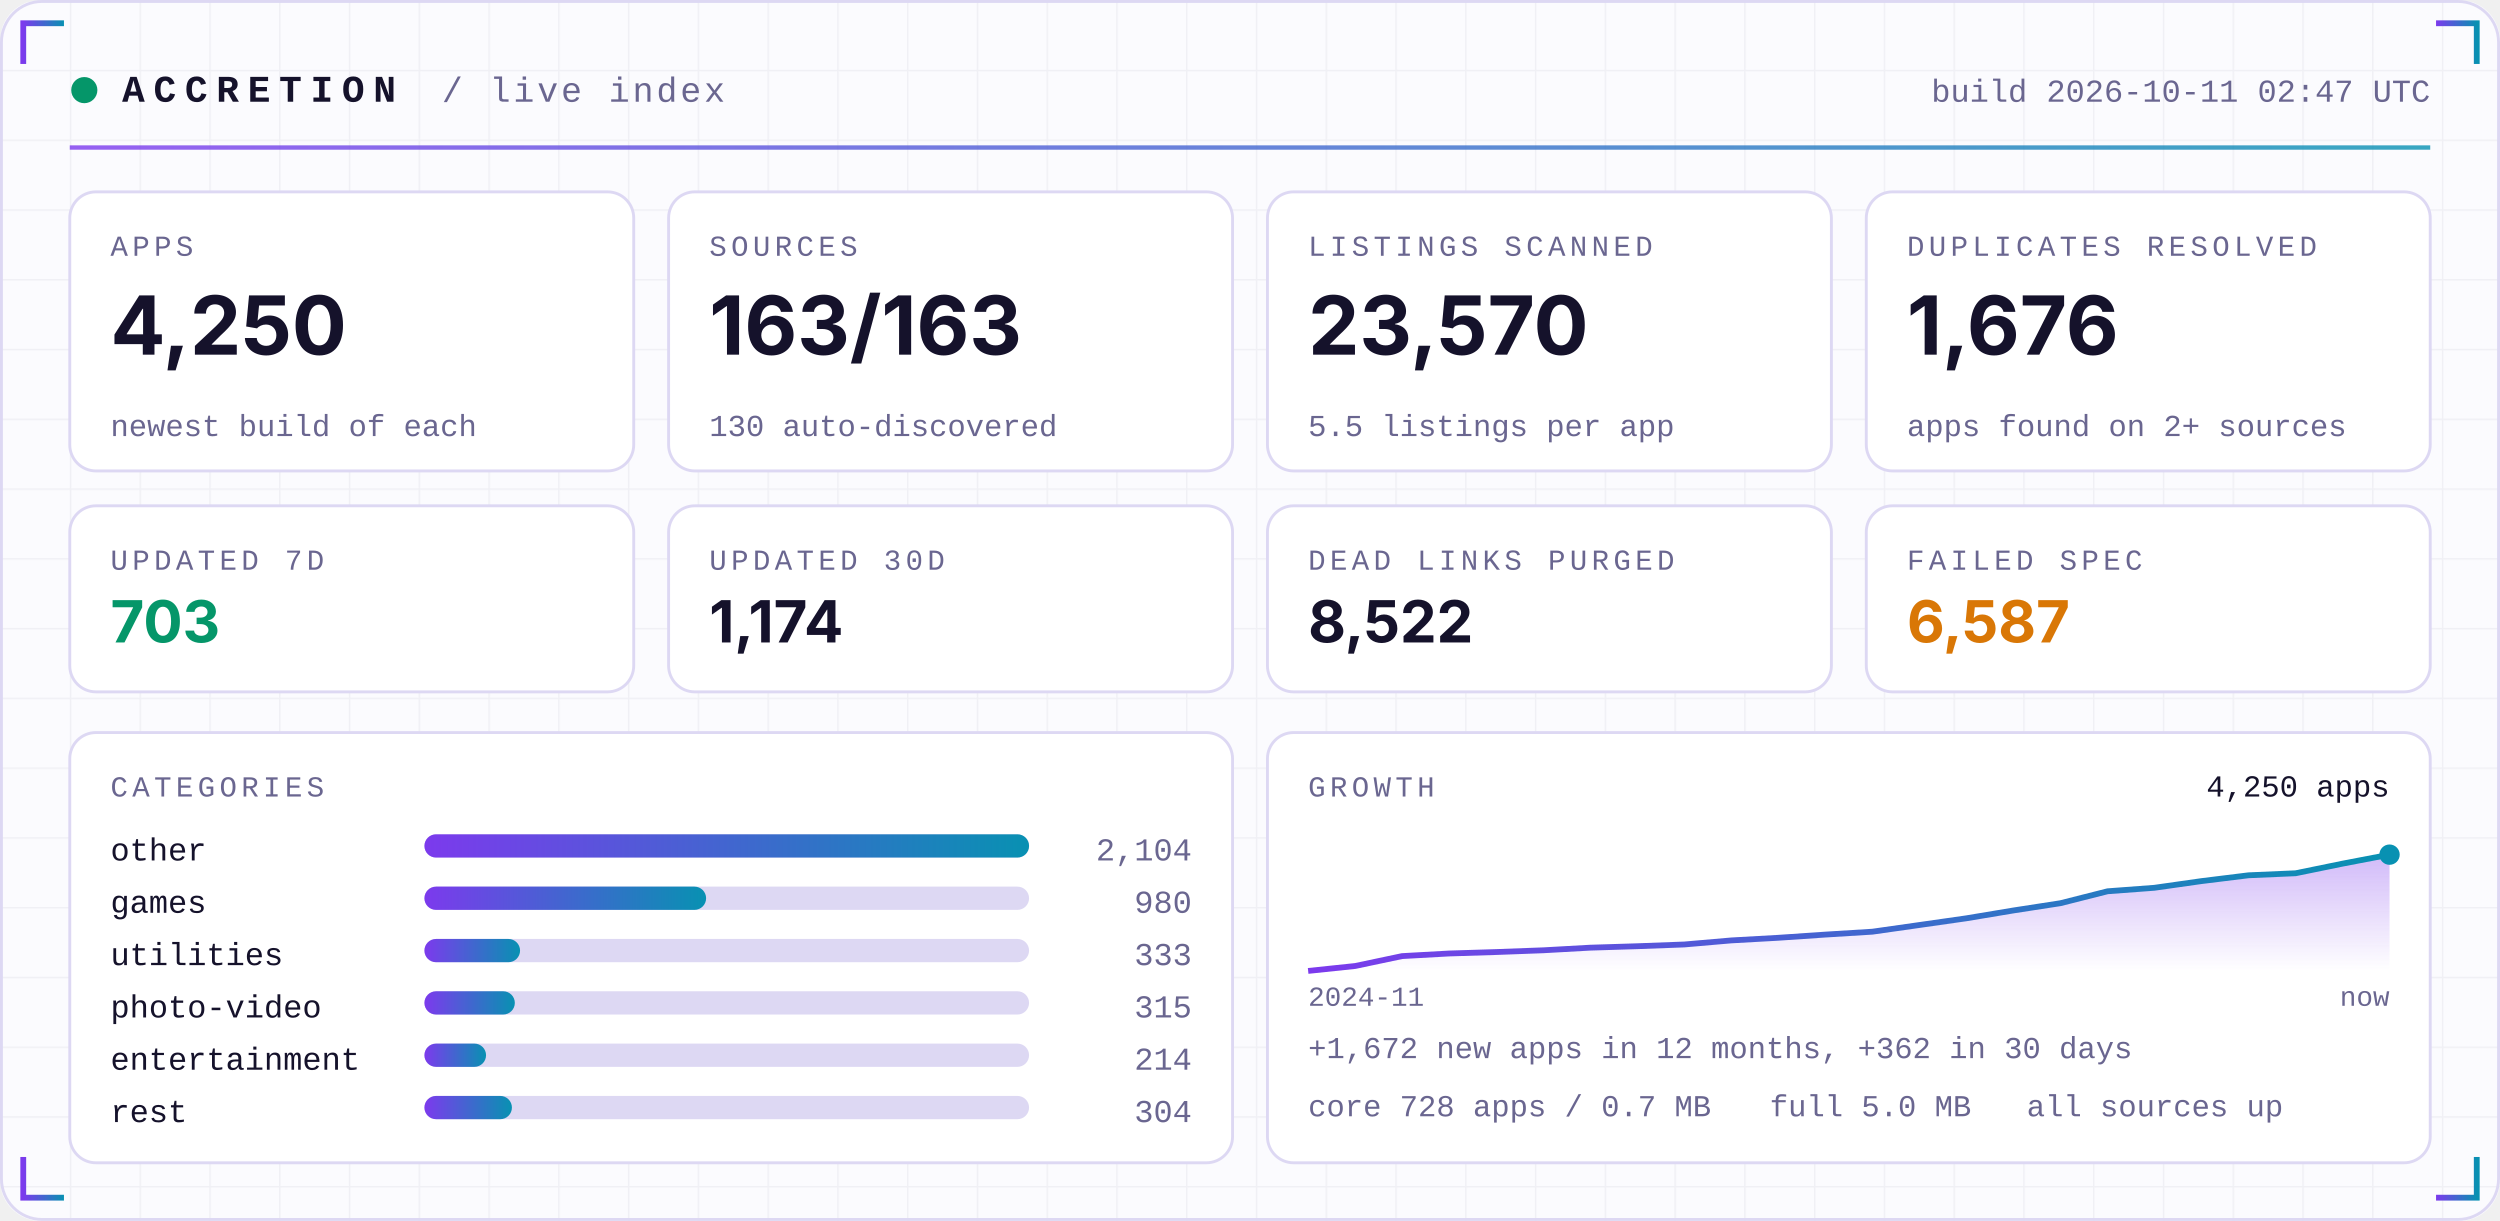
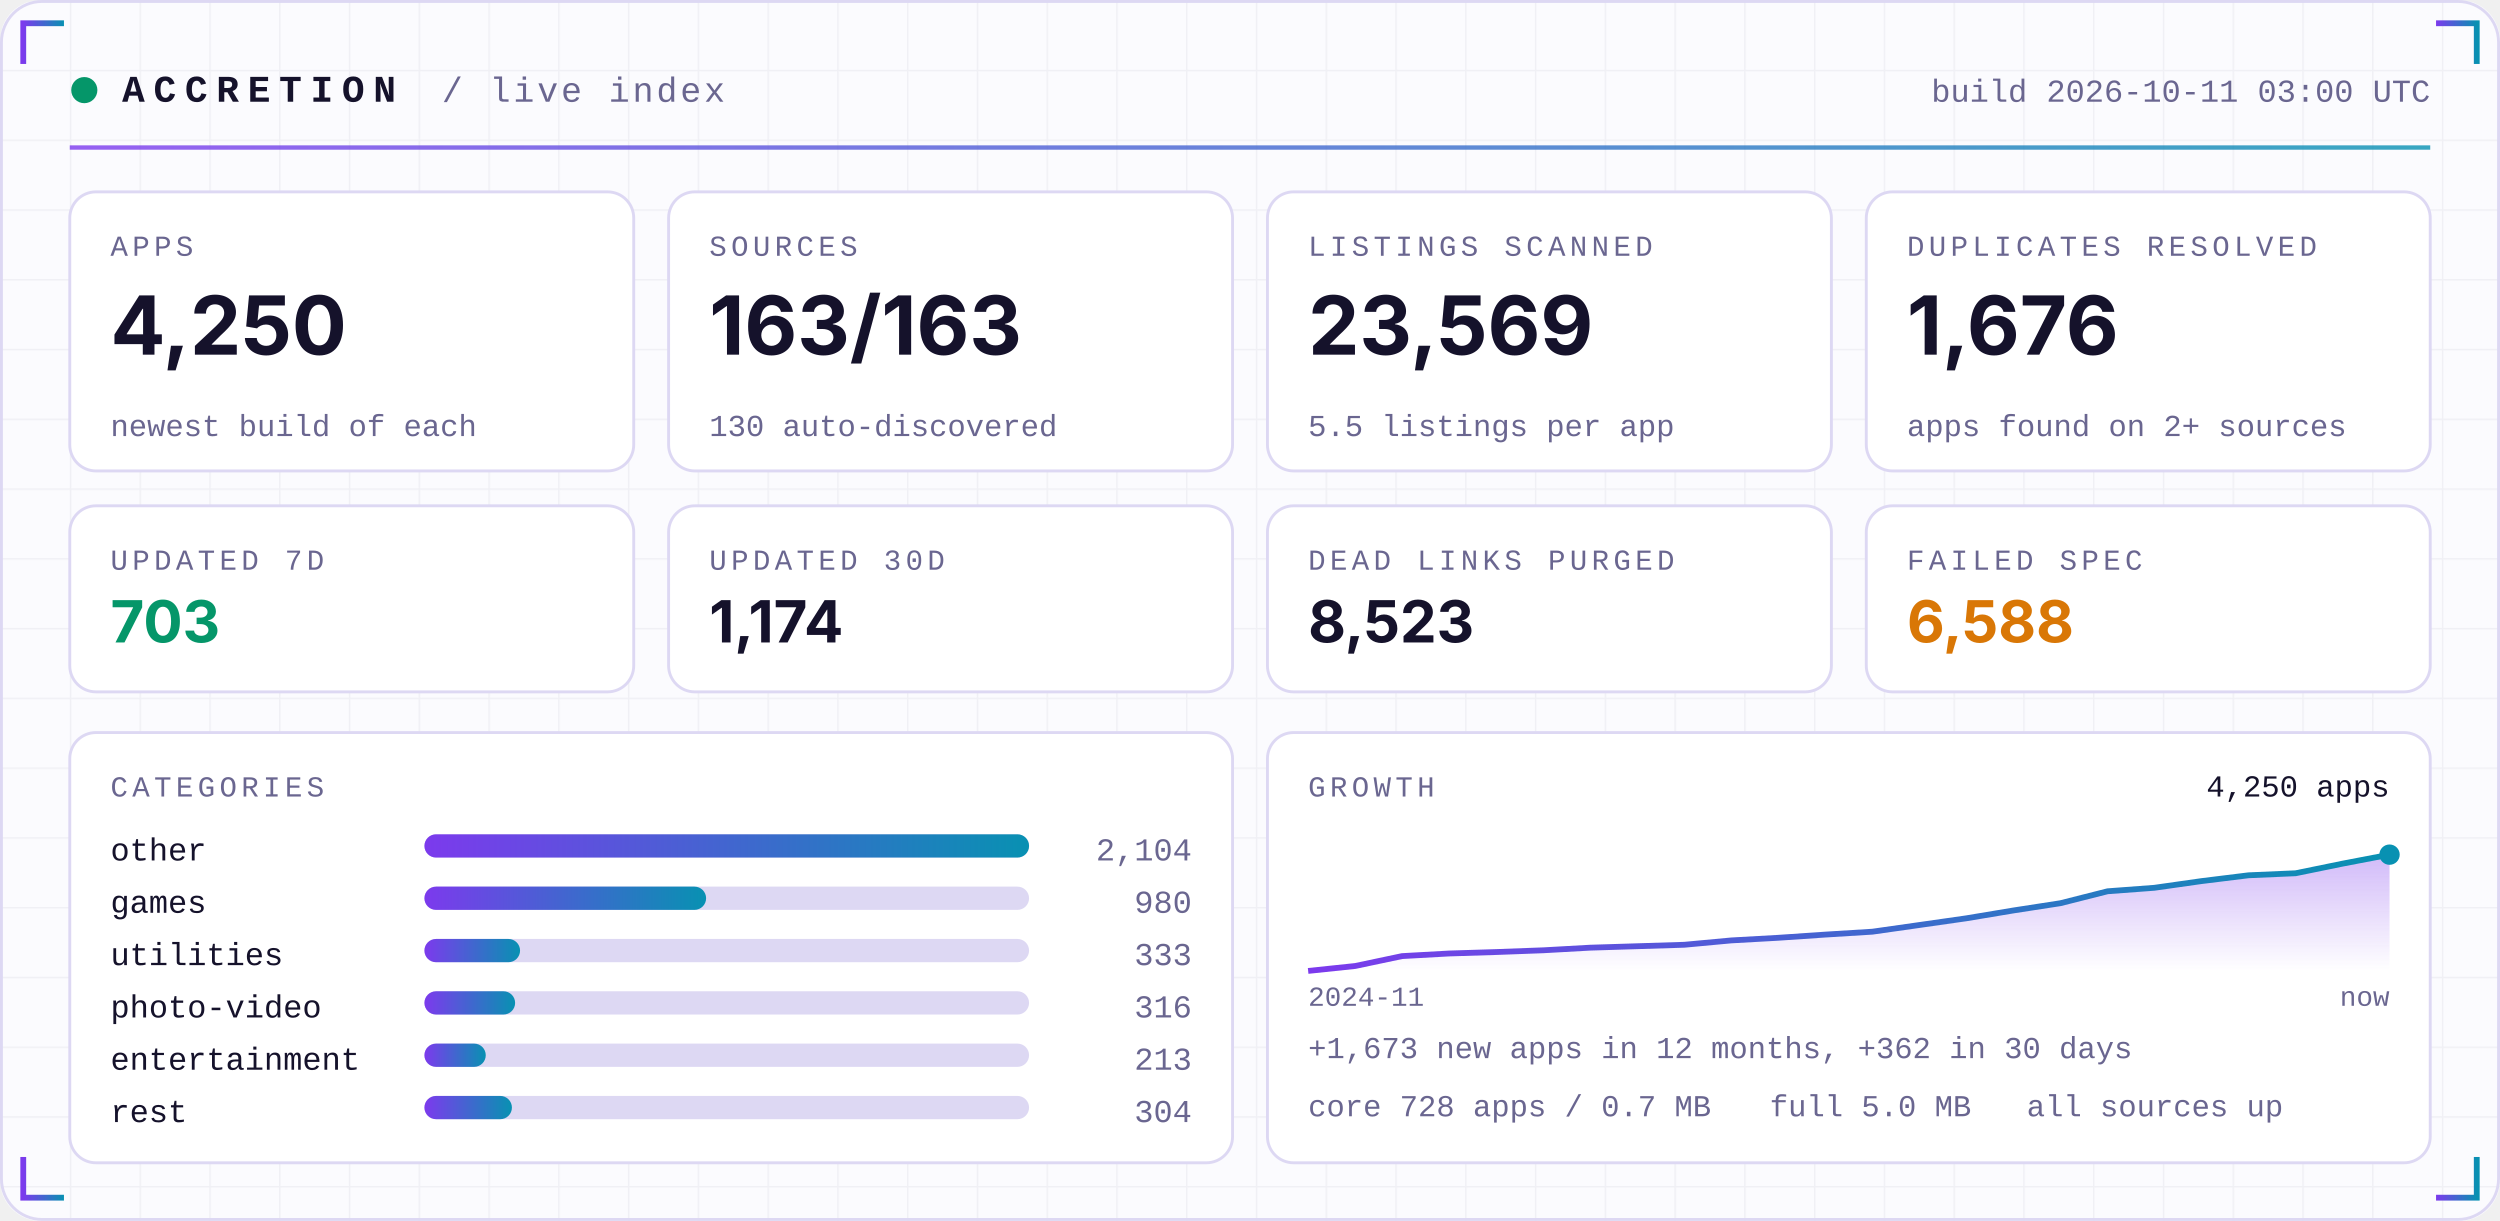
<svg xmlns="http://www.w3.org/2000/svg" width="860" height="420" viewBox="0 0 860 420" role="img">
  <defs>
    <linearGradient id="acc" x1="0" x2="1">
      <stop offset="0" stop-color="#7C3AED" />
      <stop offset="1" stop-color="#0891B2" />
    </linearGradient>
    <linearGradient id="area" x1="0" x2="0" y1="0" y2="1">
      <stop offset="0" stop-color="#7C3AED" stop-opacity="0.35" />
      <stop offset="1" stop-color="#7C3AED" stop-opacity="0" />
    </linearGradient>
    <pattern id="grid" width="24" height="24" patternUnits="userSpaceOnUse">
      <path d="M24 0H0V24" fill="none" stroke="#1E1B4B" stroke-opacity="0.05" />
    </pattern>
  </defs>
  <rect width="860" height="420" rx="14" fill="#FBFBFE" />
  <rect width="860" height="420" rx="14" fill="url(#grid)" />
  <rect x="0.5" y="0.5" width="859" height="419" rx="14" fill="none" stroke="#DDD8F3" />
  <path d="M8 22 V8 H22" stroke="url(#acc)" stroke-width="2" fill="none" />
  <path d="M852 22 V8 H838" stroke="url(#acc)" stroke-width="2" fill="none" />
  <path d="M8 398 V412 H22" stroke="url(#acc)" stroke-width="2" fill="none" />
  <path d="M852 398 V412 H838" stroke="url(#acc)" stroke-width="2" fill="none" />
  <circle cx="29" cy="31" r="4.5" fill="#059669">
    <animate attributeName="opacity" values="1;0.25;1" dur="2.4s" repeatCount="indefinite" />
  </circle>
  <text x="42" y="35" font-family="ui-monospace,SFMono-Regular,Menlo,Consolas,'Liberation Mono',monospace" font-size="13" font-weight="700" fill="#15122B" text-anchor="start" letter-spacing="3">ACCRETION</text>
  <text x="152" y="35" font-family="ui-monospace,SFMono-Regular,Menlo,Consolas,'Liberation Mono',monospace" font-size="12" font-weight="400" fill="#6A6690" text-anchor="start" letter-spacing="1">/ live index</text>
-   <text x="836" y="35" font-family="ui-monospace,SFMono-Regular,Menlo,Consolas,'Liberation Mono',monospace" font-size="11" font-weight="400" fill="#6A6690" text-anchor="end" letter-spacing="0">build 2026-10-11 02:47 UTC</text>
+   <text x="836" y="35" font-family="ui-monospace,SFMono-Regular,Menlo,Consolas,'Liberation Mono',monospace" font-size="11" font-weight="400" fill="#6A6690" text-anchor="end" letter-spacing="0">build 2026-10-11 03:00 UTC</text>
  <rect x="24" y="50" width="812" height="1.5" fill="url(#acc)" opacity="0.8" />
  <rect x="24.0" y="66" width="194.0" height="96" rx="9" fill="#FFFFFF" stroke="#DDD8F3" />
  <text x="38.0" y="88" font-family="ui-monospace,SFMono-Regular,Menlo,Consolas,'Liberation Mono',monospace" font-size="10" font-weight="400" fill="#6A6690" text-anchor="start" letter-spacing="1.5">APPS</text>
  <text x="38.0" y="122" font-family="-apple-system,BlinkMacSystemFont,'Segoe UI',Inter,Helvetica,Arial,sans-serif" font-size="28" font-weight="700" fill="#15122B" text-anchor="start" letter-spacing="0">4,250</text>
  <text x="38.0" y="150" font-family="ui-monospace,SFMono-Regular,Menlo,Consolas,'Liberation Mono',monospace" font-size="10.5" font-weight="400" fill="#6A6690" text-anchor="start" letter-spacing="0">newest build of each</text>
  <rect x="230.0" y="66" width="194.0" height="96" rx="9" fill="#FFFFFF" stroke="#DDD8F3" />
  <text x="244.0" y="88" font-family="ui-monospace,SFMono-Regular,Menlo,Consolas,'Liberation Mono',monospace" font-size="10" font-weight="400" fill="#6A6690" text-anchor="start" letter-spacing="1.5">SOURCES</text>
  <text x="244.0" y="122" font-family="-apple-system,BlinkMacSystemFont,'Segoe UI',Inter,Helvetica,Arial,sans-serif" font-size="28" font-weight="700" fill="#15122B" text-anchor="start" letter-spacing="0">163/163</text>
  <text x="244.0" y="150" font-family="ui-monospace,SFMono-Regular,Menlo,Consolas,'Liberation Mono',monospace" font-size="10.5" font-weight="400" fill="#6A6690" text-anchor="start" letter-spacing="0">130 auto-discovered</text>
  <rect x="436.0" y="66" width="194.0" height="96" rx="9" fill="#FFFFFF" stroke="#DDD8F3" />
  <text x="450.0" y="88" font-family="ui-monospace,SFMono-Regular,Menlo,Consolas,'Liberation Mono',monospace" font-size="10" font-weight="400" fill="#6A6690" text-anchor="start" letter-spacing="1.5">LISTINGS SCANNED</text>
-   <text x="450.0" y="122" font-family="-apple-system,BlinkMacSystemFont,'Segoe UI',Inter,Helvetica,Arial,sans-serif" font-size="28" font-weight="700" fill="#15122B" text-anchor="start" letter-spacing="0">23,570</text>
+   <text x="450.0" y="122" font-family="-apple-system,BlinkMacSystemFont,'Segoe UI',Inter,Helvetica,Arial,sans-serif" font-size="28" font-weight="700" fill="#15122B" text-anchor="start" letter-spacing="0">23,569</text>
  <text x="450.0" y="150" font-family="ui-monospace,SFMono-Regular,Menlo,Consolas,'Liberation Mono',monospace" font-size="10.5" font-weight="400" fill="#6A6690" text-anchor="start" letter-spacing="0">5.5 listings per app</text>
  <rect x="642.0" y="66" width="194.0" height="96" rx="9" fill="#FFFFFF" stroke="#DDD8F3" />
  <text x="656.0" y="88" font-family="ui-monospace,SFMono-Regular,Menlo,Consolas,'Liberation Mono',monospace" font-size="10" font-weight="400" fill="#6A6690" text-anchor="start" letter-spacing="1.5">DUPLICATES RESOLVED</text>
  <text x="656.0" y="122" font-family="-apple-system,BlinkMacSystemFont,'Segoe UI',Inter,Helvetica,Arial,sans-serif" font-size="28" font-weight="700" fill="#15122B" text-anchor="start" letter-spacing="0">1,676</text>
  <text x="656.0" y="150" font-family="ui-monospace,SFMono-Regular,Menlo,Consolas,'Liberation Mono',monospace" font-size="10.5" font-weight="400" fill="#6A6690" text-anchor="start" letter-spacing="0">apps found on 2+ sources</text>
  <rect x="24.0" y="174" width="194.0" height="64" rx="9" fill="#FFFFFF" stroke="#DDD8F3" />
  <text x="38.0" y="196" font-family="ui-monospace,SFMono-Regular,Menlo,Consolas,'Liberation Mono',monospace" font-size="10" font-weight="400" fill="#6A6690" text-anchor="start" letter-spacing="1.5">UPDATED 7D</text>
  <text x="38.0" y="221" font-family="-apple-system,BlinkMacSystemFont,'Segoe UI',Inter,Helvetica,Arial,sans-serif" font-size="20" font-weight="700" fill="#059669" text-anchor="start" letter-spacing="0">703</text>
  <rect x="230.0" y="174" width="194.0" height="64" rx="9" fill="#FFFFFF" stroke="#DDD8F3" />
  <text x="244.0" y="196" font-family="ui-monospace,SFMono-Regular,Menlo,Consolas,'Liberation Mono',monospace" font-size="10" font-weight="400" fill="#6A6690" text-anchor="start" letter-spacing="1.5">UPDATED 30D</text>
  <text x="244.0" y="221" font-family="-apple-system,BlinkMacSystemFont,'Segoe UI',Inter,Helvetica,Arial,sans-serif" font-size="20" font-weight="700" fill="#15122B" text-anchor="start" letter-spacing="0">1,174</text>
  <rect x="436.0" y="174" width="194.0" height="64" rx="9" fill="#FFFFFF" stroke="#DDD8F3" />
  <text x="450.0" y="196" font-family="ui-monospace,SFMono-Regular,Menlo,Consolas,'Liberation Mono',monospace" font-size="10" font-weight="400" fill="#6A6690" text-anchor="start" letter-spacing="1.5">DEAD LINKS PURGED</text>
-   <text x="450.0" y="221" font-family="-apple-system,BlinkMacSystemFont,'Segoe UI',Inter,Helvetica,Arial,sans-serif" font-size="20" font-weight="700" fill="#15122B" text-anchor="start" letter-spacing="0">8,522</text>
+   <text x="450.0" y="221" font-family="-apple-system,BlinkMacSystemFont,'Segoe UI',Inter,Helvetica,Arial,sans-serif" font-size="20" font-weight="700" fill="#15122B" text-anchor="start" letter-spacing="0">8,523</text>
  <rect x="642.0" y="174" width="194.0" height="64" rx="9" fill="#FFFFFF" stroke="#DDD8F3" />
  <text x="656.0" y="196" font-family="ui-monospace,SFMono-Regular,Menlo,Consolas,'Liberation Mono',monospace" font-size="10" font-weight="400" fill="#6A6690" text-anchor="start" letter-spacing="1.5">FAILED SPEC</text>
-   <text x="656.0" y="221" font-family="-apple-system,BlinkMacSystemFont,'Segoe UI',Inter,Helvetica,Arial,sans-serif" font-size="20" font-weight="700" fill="#D97706" text-anchor="start" letter-spacing="0">6,587</text>
+   <text x="656.0" y="221" font-family="-apple-system,BlinkMacSystemFont,'Segoe UI',Inter,Helvetica,Arial,sans-serif" font-size="20" font-weight="700" fill="#D97706" text-anchor="start" letter-spacing="0">6,588</text>
  <rect x="24" y="252" width="400.0" height="148" rx="9" fill="#FFFFFF" stroke="#DDD8F3" />
  <rect x="436.0" y="252" width="400.0" height="148" rx="9" fill="#FFFFFF" stroke="#DDD8F3" />
  <text x="38" y="274" font-family="ui-monospace,SFMono-Regular,Menlo,Consolas,'Liberation Mono',monospace" font-size="10" font-weight="400" fill="#6A6690" text-anchor="start" letter-spacing="1.5">CATEGORIES</text>
  <text x="38" y="296" font-family="ui-monospace,SFMono-Regular,Menlo,Consolas,'Liberation Mono',monospace" font-size="11" font-weight="400" fill="#15122B" text-anchor="start" letter-spacing="0">other</text>
  <rect x="146" y="287" width="208.0" height="8" rx="4" fill="#DDD8F3" />
  <rect x="146" y="287" width="208.0" height="8" rx="4" fill="url(#acc)" />
  <text x="410.0" y="296" font-family="ui-monospace,SFMono-Regular,Menlo,Consolas,'Liberation Mono',monospace" font-size="11" font-weight="400" fill="#6A6690" text-anchor="end" letter-spacing="0">2,104</text>
  <text x="38" y="314" font-family="ui-monospace,SFMono-Regular,Menlo,Consolas,'Liberation Mono',monospace" font-size="11" font-weight="400" fill="#15122B" text-anchor="start" letter-spacing="0">games</text>
  <rect x="146" y="305" width="208.0" height="8" rx="4" fill="#DDD8F3" />
  <rect x="146" y="305" width="96.9" height="8" rx="4" fill="url(#acc)" />
  <text x="410.0" y="314" font-family="ui-monospace,SFMono-Regular,Menlo,Consolas,'Liberation Mono',monospace" font-size="11" font-weight="400" fill="#6A6690" text-anchor="end" letter-spacing="0">980</text>
  <text x="38" y="332" font-family="ui-monospace,SFMono-Regular,Menlo,Consolas,'Liberation Mono',monospace" font-size="11" font-weight="400" fill="#15122B" text-anchor="start" letter-spacing="0">utilities</text>
  <rect x="146" y="323" width="208.0" height="8" rx="4" fill="#DDD8F3" />
  <rect x="146" y="323" width="32.9" height="8" rx="4" fill="url(#acc)" />
  <text x="410.0" y="332" font-family="ui-monospace,SFMono-Regular,Menlo,Consolas,'Liberation Mono',monospace" font-size="11" font-weight="400" fill="#6A6690" text-anchor="end" letter-spacing="0">333</text>
  <text x="38" y="350" font-family="ui-monospace,SFMono-Regular,Menlo,Consolas,'Liberation Mono',monospace" font-size="11" font-weight="400" fill="#15122B" text-anchor="start" letter-spacing="0">photo-video</text>
  <rect x="146" y="341" width="208.0" height="8" rx="4" fill="#DDD8F3" />
-   <rect x="146" y="341" width="31.1" height="8" rx="4" fill="url(#acc)" />
-   <text x="410.0" y="350" font-family="ui-monospace,SFMono-Regular,Menlo,Consolas,'Liberation Mono',monospace" font-size="11" font-weight="400" fill="#6A6690" text-anchor="end" letter-spacing="0">315</text>
+   <rect x="146" y="341" width="31.2" height="8" rx="4" fill="url(#acc)" />
+   <text x="410.0" y="350" font-family="ui-monospace,SFMono-Regular,Menlo,Consolas,'Liberation Mono',monospace" font-size="11" font-weight="400" fill="#6A6690" text-anchor="end" letter-spacing="0">316</text>
  <text x="38" y="368" font-family="ui-monospace,SFMono-Regular,Menlo,Consolas,'Liberation Mono',monospace" font-size="11" font-weight="400" fill="#15122B" text-anchor="start" letter-spacing="0">entertainment</text>
  <rect x="146" y="359" width="208.0" height="8" rx="4" fill="#DDD8F3" />
-   <rect x="146" y="359" width="21.2" height="8" rx="4" fill="url(#acc)" />
-   <text x="410.0" y="368" font-family="ui-monospace,SFMono-Regular,Menlo,Consolas,'Liberation Mono',monospace" font-size="11" font-weight="400" fill="#6A6690" text-anchor="end" letter-spacing="0">214</text>
+   <rect x="146" y="359" width="21.1" height="8" rx="4" fill="url(#acc)" />
+   <text x="410.0" y="368" font-family="ui-monospace,SFMono-Regular,Menlo,Consolas,'Liberation Mono',monospace" font-size="11" font-weight="400" fill="#6A6690" text-anchor="end" letter-spacing="0">213</text>
  <text x="38" y="386" font-family="ui-monospace,SFMono-Regular,Menlo,Consolas,'Liberation Mono',monospace" font-size="11" font-weight="400" fill="#15122B" text-anchor="start" letter-spacing="0">rest</text>
  <rect x="146" y="377" width="208.0" height="8" rx="4" fill="#DDD8F3" />
  <rect x="146" y="377" width="30.1" height="8" rx="4" fill="url(#acc)" />
  <text x="410.0" y="386" font-family="ui-monospace,SFMono-Regular,Menlo,Consolas,'Liberation Mono',monospace" font-size="11" font-weight="400" fill="#6A6690" text-anchor="end" letter-spacing="0">304</text>
  <text x="450.0" y="274" font-family="ui-monospace,SFMono-Regular,Menlo,Consolas,'Liberation Mono',monospace" font-size="10" font-weight="400" fill="#6A6690" text-anchor="start" letter-spacing="1.5">GROWTH</text>
-   <polygon points="450.0,334 450.0,334.0 466.2,332.3 482.3,328.9 498.5,328.0 514.7,327.5 530.9,326.9 547.0,326.0 563.2,325.5 579.4,324.9 595.6,323.5 611.7,322.6 627.9,321.5 644.1,320.5 660.3,318.2 676.4,315.9 692.6,313.2 708.8,310.7 725.0,306.6 741.1,305.4 757.3,303.1 773.5,301.1 789.7,300.4 805.8,297.1 822.0,294.0 822.0,334" fill="url(#area)" />
-   <polyline points="450.0,334.0 466.2,332.3 482.3,328.9 498.5,328.0 514.7,327.5 530.9,326.9 547.0,326.0 563.2,325.5 579.4,324.9 595.6,323.5 611.7,322.6 627.9,321.5 644.1,320.5 660.3,318.2 676.4,315.9 692.6,313.2 708.8,310.7 725.0,306.6 741.1,305.4 757.3,303.1 773.5,301.1 789.7,300.4 805.8,297.1 822.0,294.0" fill="none" stroke="url(#acc)" stroke-width="2" stroke-linejoin="round" />
+   <polygon points="450.0,334 450.0,334.0 466.2,332.3 482.3,328.9 498.5,328.0 514.7,327.5 530.9,326.9 547.0,326.0 563.2,325.5 579.4,325.0 595.6,323.5 611.7,322.6 627.9,321.5 644.1,320.5 660.3,318.2 676.4,315.9 692.6,313.2 708.8,310.7 725.0,306.6 741.1,305.4 757.3,303.1 773.5,301.1 789.7,300.4 805.8,297.1 822.0,294.0 822.0,334" fill="url(#area)" />
+   <polyline points="450.0,334.0 466.2,332.3 482.3,328.9 498.5,328.0 514.7,327.5 530.9,326.9 547.0,326.0 563.2,325.5 579.4,325.0 595.6,323.5 611.7,322.6 627.9,321.5 644.1,320.5 660.3,318.2 676.4,315.9 692.6,313.2 708.8,310.7 725.0,306.6 741.1,305.4 757.3,303.1 773.5,301.1 789.7,300.4 805.8,297.1 822.0,294.0" fill="none" stroke="url(#acc)" stroke-width="2" stroke-linejoin="round" />
  <circle cx="822.0" cy="294.0" r="3.5" fill="#0891B2" />
  <text x="822.0" y="274" font-family="ui-monospace,SFMono-Regular,Menlo,Consolas,'Liberation Mono',monospace" font-size="10.5" font-weight="400" fill="#15122B" text-anchor="end" letter-spacing="0">4,250 apps</text>
  <text x="450.0" y="346" font-family="ui-monospace,SFMono-Regular,Menlo,Consolas,'Liberation Mono',monospace" font-size="9.5" font-weight="400" fill="#6A6690" text-anchor="start" letter-spacing="0">2024-11</text>
  <text x="822.0" y="346" font-family="ui-monospace,SFMono-Regular,Menlo,Consolas,'Liberation Mono',monospace" font-size="9.5" font-weight="400" fill="#6A6690" text-anchor="end" letter-spacing="0">now</text>
-   <text x="450.0" y="364" font-family="ui-monospace,SFMono-Regular,Menlo,Consolas,'Liberation Mono',monospace" font-size="10.5" font-weight="400" fill="#6A6690" text-anchor="start" letter-spacing="0">+1,672 new apps in 12 months, +362 in 30 days</text>
+   <text x="450.0" y="364" font-family="ui-monospace,SFMono-Regular,Menlo,Consolas,'Liberation Mono',monospace" font-size="10.5" font-weight="400" fill="#6A6690" text-anchor="start" letter-spacing="0">+1,673 new apps in 12 months, +362 in 30 days</text>
  <text x="450.0" y="384" font-family="ui-monospace,SFMono-Regular,Menlo,Consolas,'Liberation Mono',monospace" font-size="10.5" font-weight="400" fill="#6A6690" text-anchor="start" letter-spacing="0">core 728 apps / 0.7 MB</text>
  <text x="608.8" y="384" font-family="ui-monospace,SFMono-Regular,Menlo,Consolas,'Liberation Mono',monospace" font-size="10.5" font-weight="400" fill="#6A6690" text-anchor="start" letter-spacing="0">full 5.0 MB</text>
  <text x="697.2" y="384" font-family="ui-monospace,SFMono-Regular,Menlo,Consolas,'Liberation Mono',monospace" font-size="10.5" font-weight="400" fill="#6A6690" text-anchor="start" letter-spacing="0">all sources up</text>
</svg>
